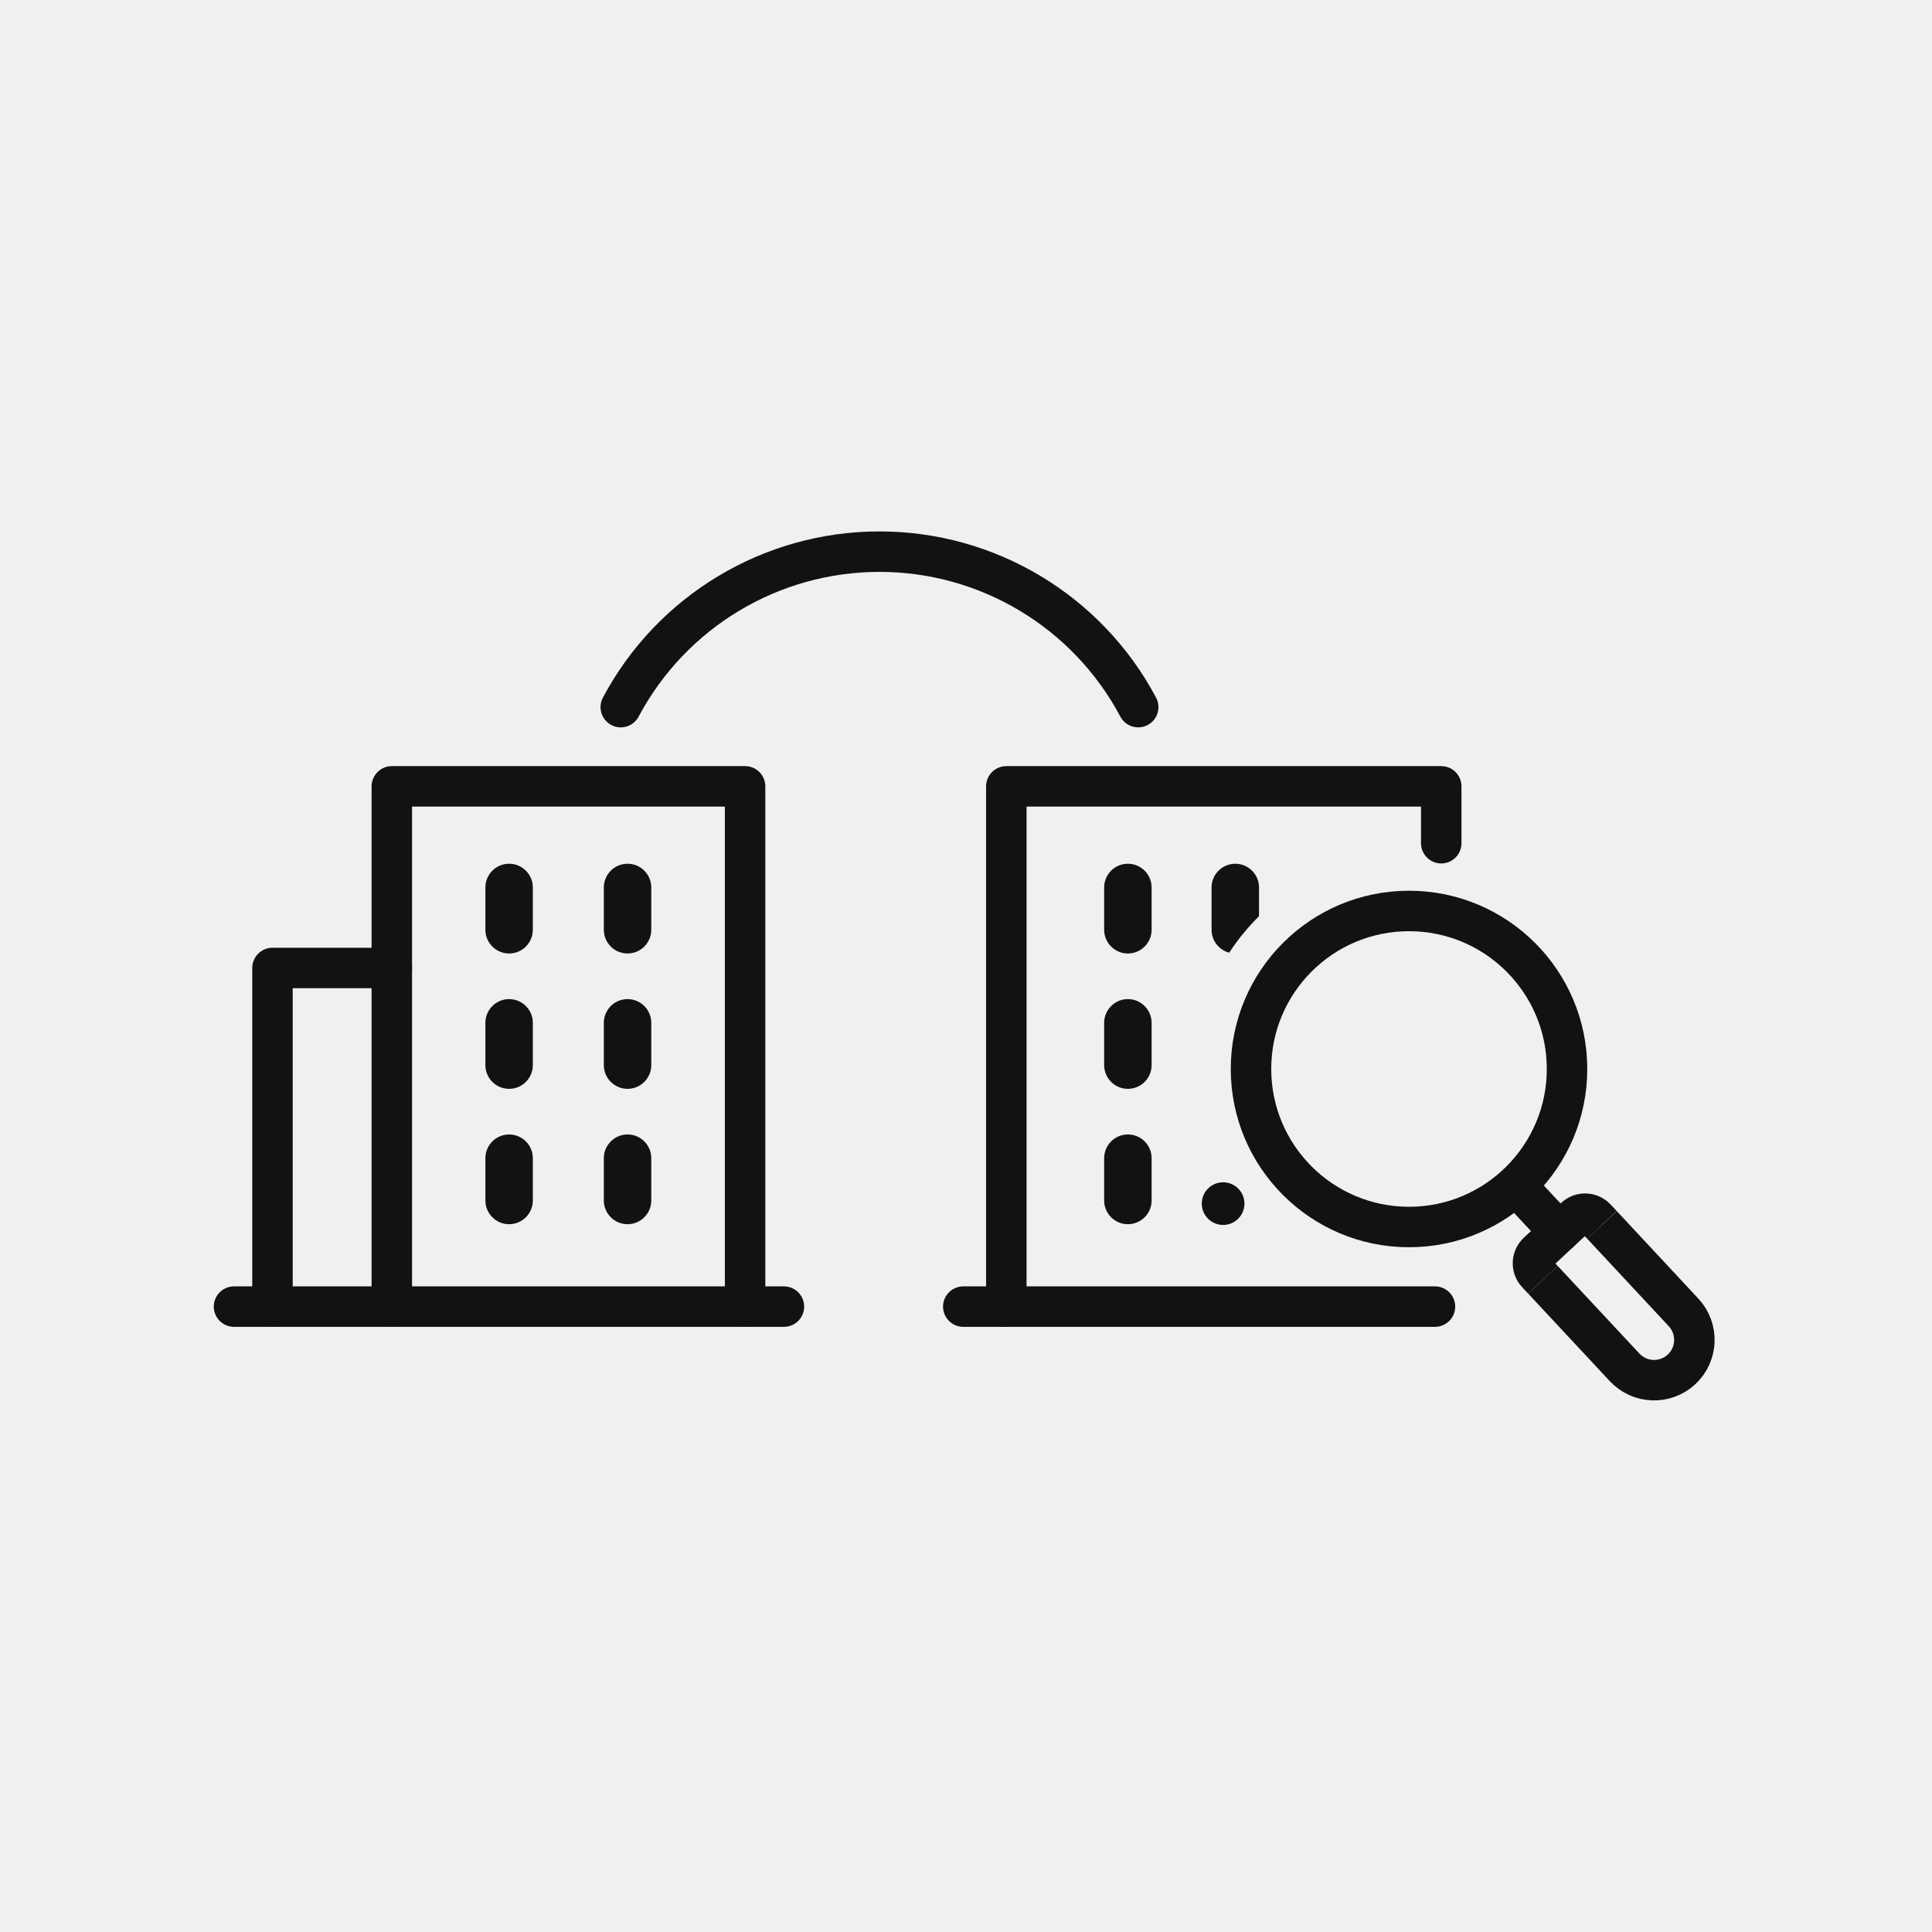
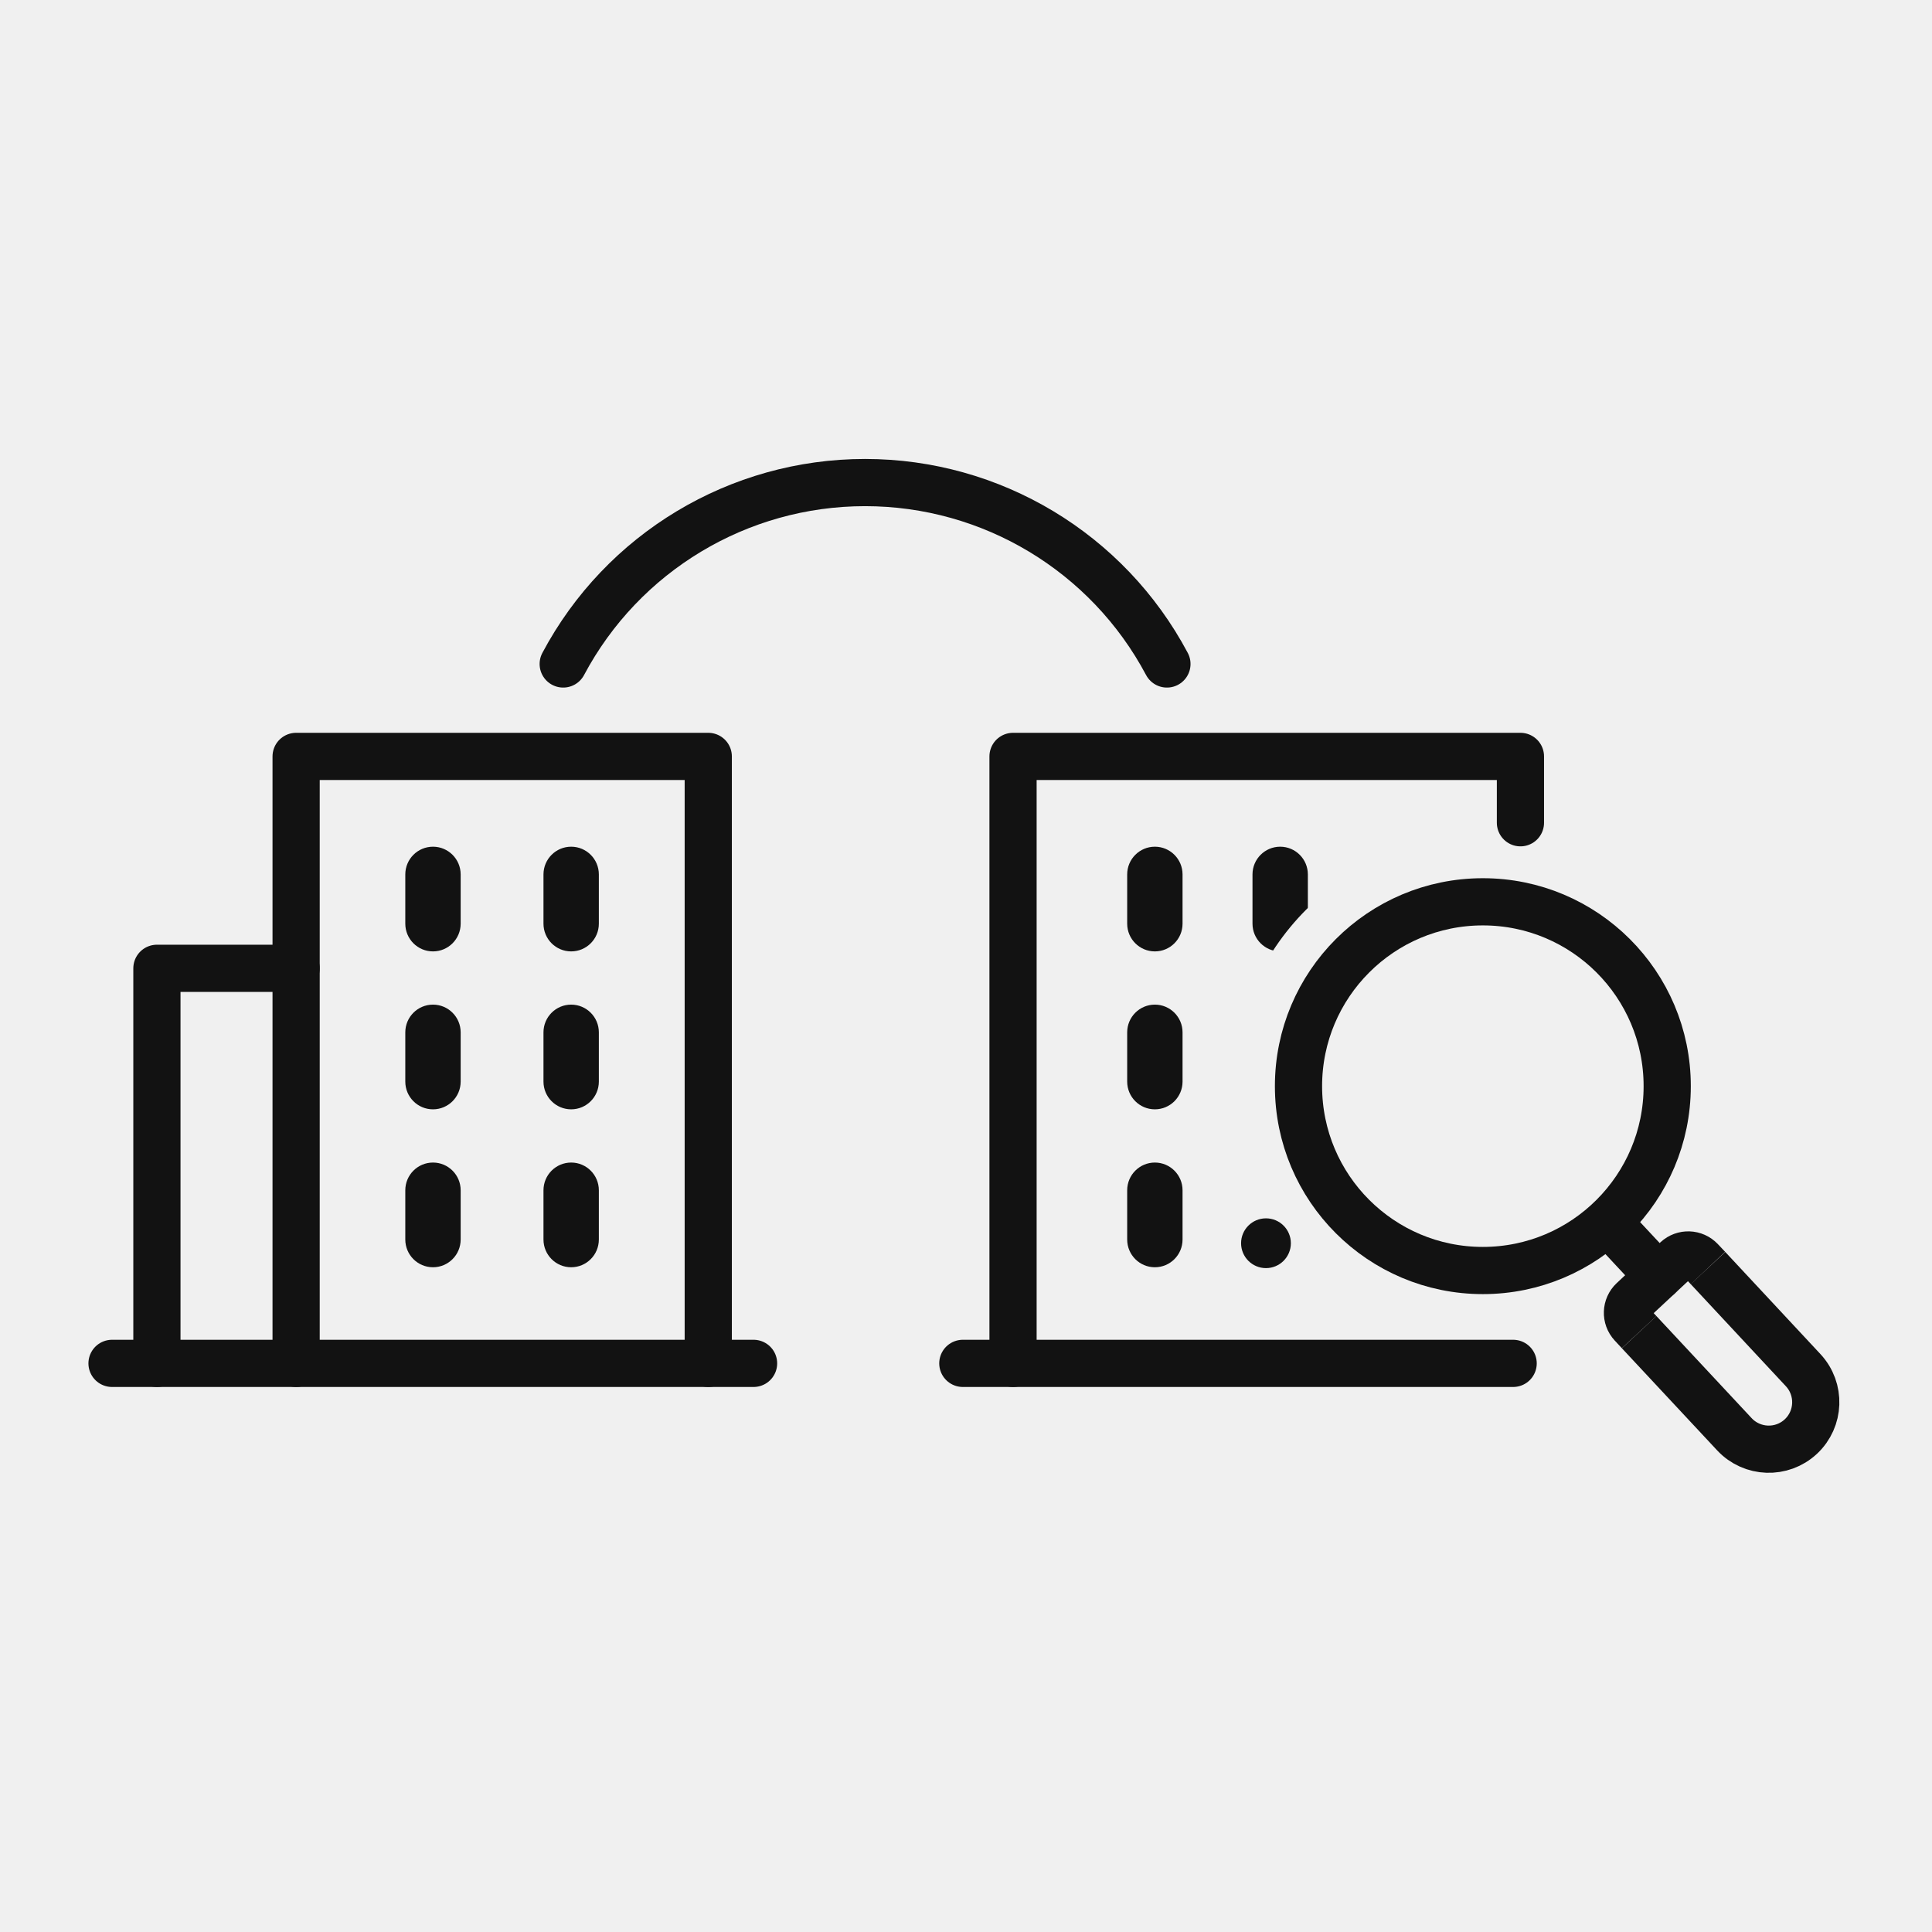
<svg xmlns="http://www.w3.org/2000/svg" id="oa-civic-line-r-20" data-id="R-20" width="128" height="128" viewBox="0 0 128 128">
  <defs>
    <mask id="r-20-lens-clear" maskUnits="userSpaceOnUse" x="0" y="0" width="128" height="128">
      <rect x="0" y="0" width="128" height="128" fill="#FFFFFF" />
-       <circle cx="93.351" cy="70.823" r="14.183" fill="#000000" />
+       <circle cx="98.243" cy="71.961" r="16.547" fill="#000000" />
    </mask>
  </defs>
  <g id="base">
-     <path d="M41.127 46.849 A19.413 19.413 0 0 1 75.41 46.849" fill="none" stroke="#121212" stroke-width="2.681" stroke-linecap="round" stroke-linejoin="round" />
-     <polyline points="25.959,86.566 25.959,52.098 49.364,52.098 49.364,86.566" fill="none" stroke="#121212" stroke-width="2.681" stroke-linecap="round" stroke-linejoin="round" />
-     <polyline points="25.959,64.132 18.053,64.132 18.053,86.566" fill="none" stroke="#121212" stroke-width="2.681" stroke-linecap="round" stroke-linejoin="round" />
-     <line x1="15.504" y1="86.566" x2="51.937" y2="86.566" fill="none" stroke="#121212" stroke-width="2.681" stroke-linecap="round" stroke-linejoin="round" />
-     <polyline points="66.671,86.566 66.671,52.098 95.486,52.098 95.486,55.865" fill="none" stroke="#121212" stroke-width="2.681" stroke-linecap="round" stroke-linejoin="round" />
-     <line x1="63.82" y1="86.566" x2="95.071" y2="86.566" fill="none" stroke="#121212" stroke-width="2.681" stroke-linecap="round" stroke-linejoin="round" />
-     <rect x="32.158" y="57.225" width="3.144" height="5.946" rx="1.574" fill="#121212" />
-     <rect x="32.158" y="66.193" width="3.144" height="5.946" rx="1.574" fill="#121212" />
-     <rect x="32.158" y="75.161" width="3.144" height="5.946" rx="1.574" fill="#121212" />
-     <rect x="40.005" y="57.225" width="3.144" height="5.946" rx="1.574" fill="#121212" />
-     <rect x="40.005" y="66.193" width="3.144" height="5.946" rx="1.574" fill="#121212" />
-     <rect x="40.005" y="75.161" width="3.144" height="5.946" rx="1.574" fill="#121212" />
-     <rect x="73.153" y="57.225" width="3.144" height="5.946" rx="1.574" fill="#121212" />
-     <rect x="73.153" y="66.193" width="3.144" height="5.946" rx="1.574" fill="#121212" />
-     <rect x="73.153" y="75.161" width="3.144" height="5.946" rx="1.574" fill="#121212" />
-     <rect x="80.269" y="57.225" width="3.144" height="5.946" rx="1.574" fill="#121212" mask="url(#r-20-lens-clear)" />
-     <circle cx="81.034" cy="79.743" r="1.413" fill="#121212" />
-     <path d="M106.135 81.151 L111.54 86.951 A2.671 2.671 0 0 1 111.409 90.724 A2.671 2.671 0 0 1 107.636 90.592 L102.226 84.792" fill="none" stroke="#121212" stroke-width="2.681" stroke-linecap="butt" stroke-linejoin="round" />
+     <path d="M37.314 43.99 A22.648 22.648 0 0 1 77.312 43.99" fill="none" stroke="#121212" stroke-width="3.127" stroke-linecap="round" stroke-linejoin="round" />
+     <polyline points="19.619,90.327 19.619,50.114 46.924,50.114 46.924,90.327" fill="none" stroke="#121212" stroke-width="3.127" stroke-linecap="round" stroke-linejoin="round" />
+     <polyline points="19.619,64.153 10.396,64.153 10.396,90.327" fill="none" stroke="#121212" stroke-width="3.127" stroke-linecap="round" stroke-linejoin="round" />
+     <line x1="7.422" y1="90.327" x2="49.926" y2="90.327" fill="none" stroke="#121212" stroke-width="3.127" stroke-linecap="round" stroke-linejoin="round" />
+     <polyline points="67.116,90.327 67.116,50.114 100.733,50.114 100.733,54.51" fill="none" stroke="#121212" stroke-width="3.127" stroke-linecap="round" stroke-linejoin="round" />
+     <line x1="63.79" y1="90.327" x2="100.25" y2="90.327" fill="none" stroke="#121212" stroke-width="3.127" stroke-linecap="round" stroke-linejoin="round" />
+     <rect x="26.852" y="56.096" width="3.668" height="6.937" rx="1.837" fill="#121212" />
+     <rect x="26.852" y="66.559" width="3.668" height="6.937" rx="1.837" fill="#121212" />
+     <rect x="26.852" y="77.022" width="3.668" height="6.937" rx="1.837" fill="#121212" />
+     <rect x="36.007" y="56.096" width="3.668" height="6.937" rx="1.837" fill="#121212" />
+     <rect x="36.007" y="66.559" width="3.668" height="6.937" rx="1.837" fill="#121212" />
+     <rect x="36.007" y="77.022" width="3.668" height="6.937" rx="1.837" fill="#121212" />
+     <rect x="74.679" y="56.096" width="3.668" height="6.937" rx="1.837" fill="#121212" />
+     <rect x="74.679" y="66.559" width="3.668" height="6.937" rx="1.837" fill="#121212" />
+     <rect x="74.679" y="77.022" width="3.668" height="6.937" rx="1.837" fill="#121212" />
+     <rect x="82.981" y="56.096" width="3.668" height="6.937" rx="1.837" fill="#121212" mask="url(#r-20-lens-clear)" />
+     <circle cx="83.874" cy="82.367" r="1.649" fill="#121212" />
+     <path d="M113.158 84.01 L119.464 90.777 A3.116 3.116 0 0 1 119.31 95.178 A3.116 3.116 0 0 1 114.909 95.024 L108.597 88.258" fill="none" stroke="#121212" stroke-width="3.127" stroke-linecap="butt" stroke-linejoin="round" />
  </g>
  <g id="accent">
-     <circle cx="93.351" cy="70.823" r="10.469" fill="none" stroke="#121212" stroke-width="2.681" stroke-linecap="round" stroke-linejoin="round" />
-     <line x1="100.481" y1="78.578" x2="103.323" y2="81.624" fill="none" stroke="#121212" stroke-width="2.681" stroke-linecap="round" stroke-linejoin="round" />
-     <path d="M106.135 81.151 L105.726 80.718 A0.975 0.975 0 0 0 104.351 80.669 L101.871 82.984 A0.975 0.975 0 0 0 101.822 84.359 L102.226 84.792" fill="none" stroke="#121212" stroke-width="2.681" stroke-linecap="butt" stroke-linejoin="round" />
+     <circle cx="98.243" cy="71.961" r="12.214" fill="none" stroke="#121212" stroke-width="3.127" stroke-linecap="round" stroke-linejoin="round" />
+     <line x1="106.562" y1="81.008" x2="109.877" y2="84.562" fill="none" stroke="#121212" stroke-width="3.127" stroke-linecap="round" stroke-linejoin="round" />
+     <path d="M113.158 84.01 L112.68 83.504 A1.137 1.137 0 0 0 111.077 83.447 L108.182 86.148 A1.137 1.137 0 0 0 108.126 87.751 L108.597 88.258" fill="none" stroke="#121212" stroke-width="3.127" stroke-linecap="butt" stroke-linejoin="round" />
  </g>
</svg>
